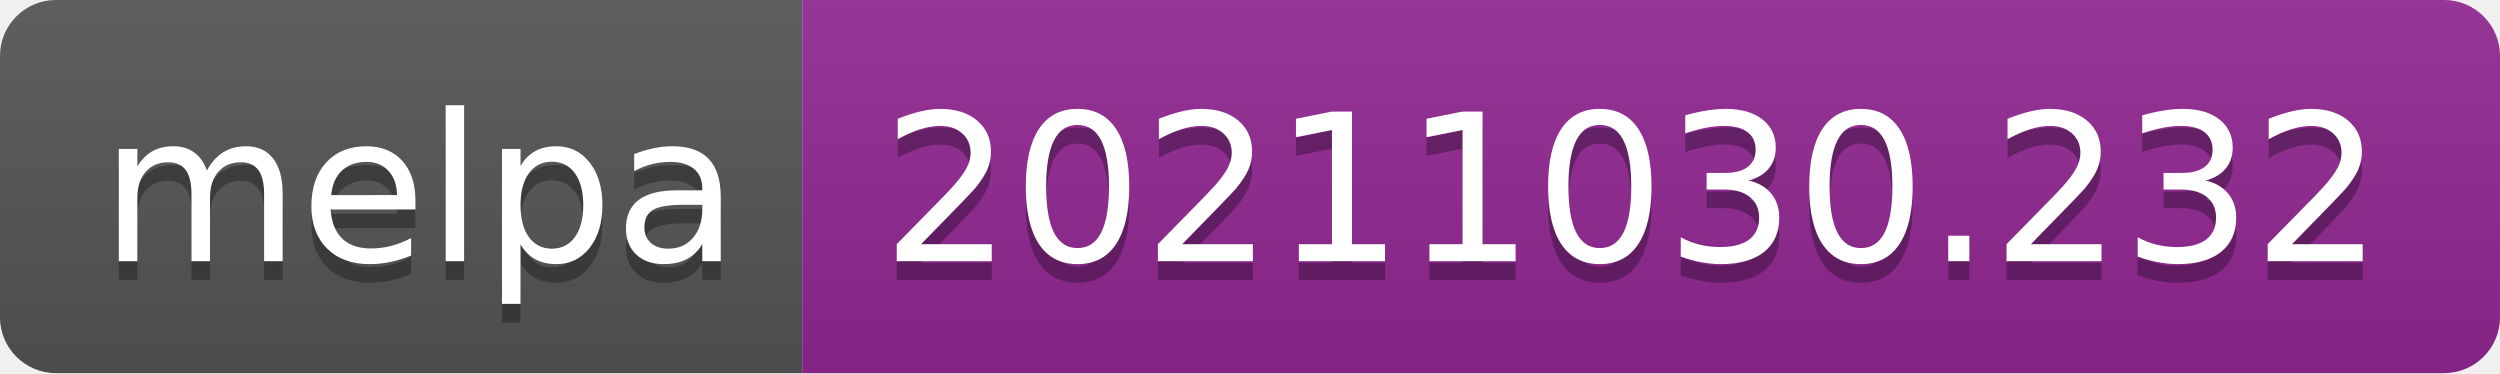
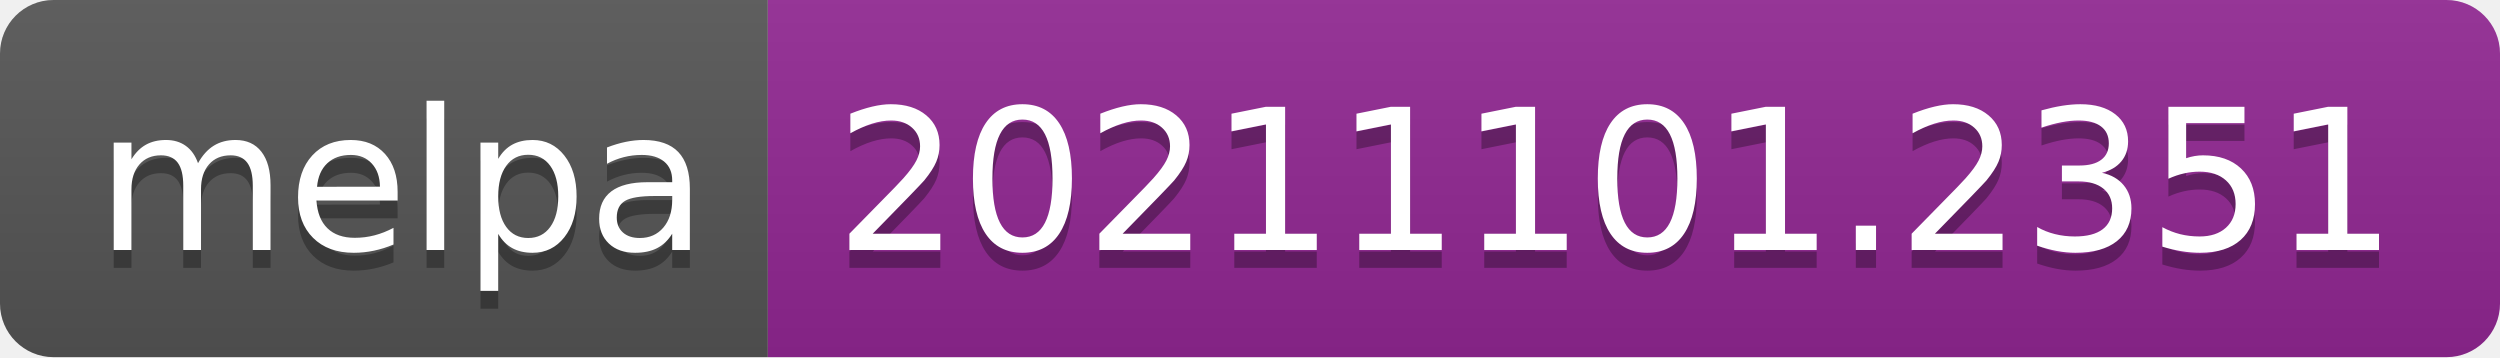
- <svg xmlns="http://www.w3.org/2000/svg" width="134" height="20" role="img" aria-label="melpa: 20211030.232">
+ <svg xmlns="http://www.w3.org/2000/svg" width="140" height="20" role="img" aria-label="melpa: 20211101.2351">
  <linearGradient id="s" x2="0" y2="100%">
    <stop offset="0" stop-color="#bbb" stop-opacity=".1" />
    <stop offset="1" stop-opacity=".1" />
  </linearGradient>
  <clipPath id="r">
-     <rect width="134" height="20" rx="3" fill="#fff" />
+     <rect width="140" height="20" rx="3" fill="#fff" />
  </clipPath>
  <g clip-path="url(#r)">
    <rect width="43" height="20" fill="#555" />
-     <rect x="43" width="91" height="20" fill="#922793" />
-     <rect width="134" height="20" fill="url(#s)" />
+     <rect x="43" width="97" height="20" fill="#922793" />
+     <rect width="140" height="20" fill="url(#s)" />
  </g>
  <g fill="#fff" text-anchor="middle" font-family="Verdana,Geneva,DejaVu Sans,sans-serif" text-rendering="geometricPrecision" font-size="110">
    <text aria-hidden="true" x="225" y="150" fill="#010101" fill-opacity=".3" transform="scale(.1)" textLength="330">melpa</text>
    <text x="225" y="140" transform="scale(.1)" fill="#fff" textLength="330">melpa</text>
-     <text aria-hidden="true" x="875" y="150" fill="#010101" fill-opacity=".3" transform="scale(.1)" textLength="810">20211030.232</text>
-     <text x="875" y="140" transform="scale(.1)" fill="#fff" textLength="810">20211030.232</text>
+     <text aria-hidden="true" x="905" y="150" fill="#010101" fill-opacity=".3" transform="scale(.1)" textLength="870">20211101.2351</text>
+     <text x="905" y="140" transform="scale(.1)" fill="#fff" textLength="870">20211101.2351</text>
  </g>
</svg>
